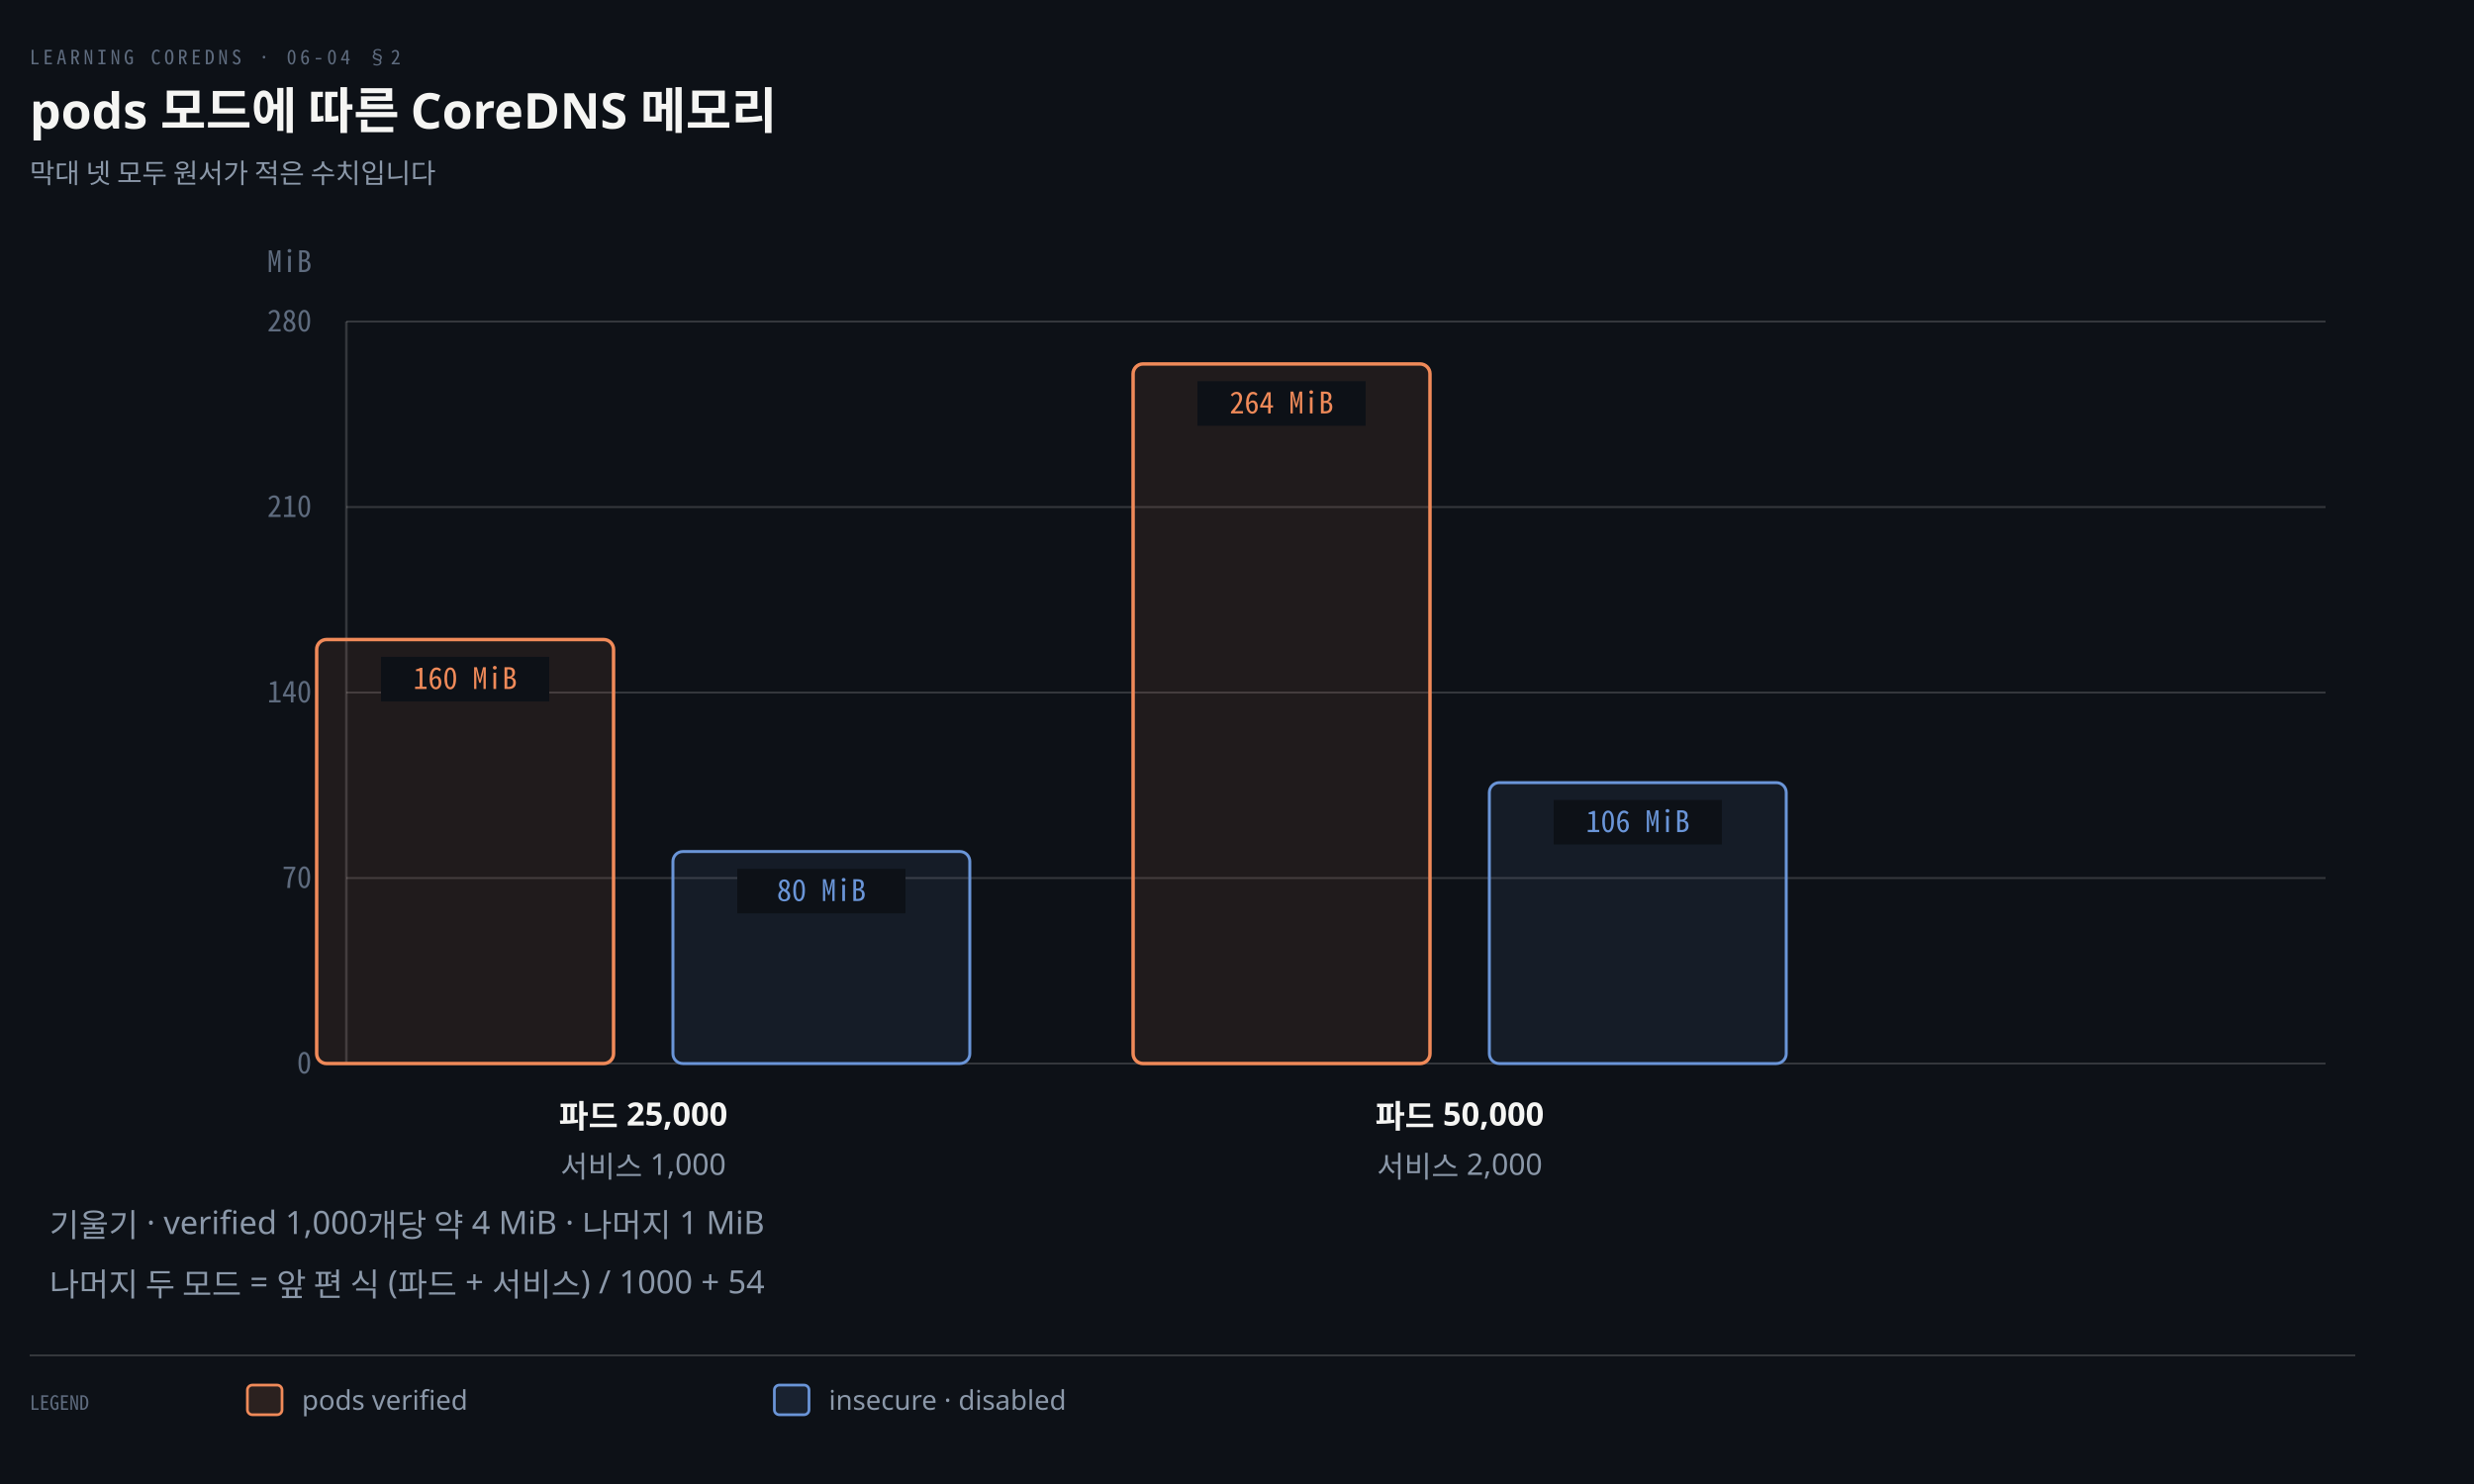
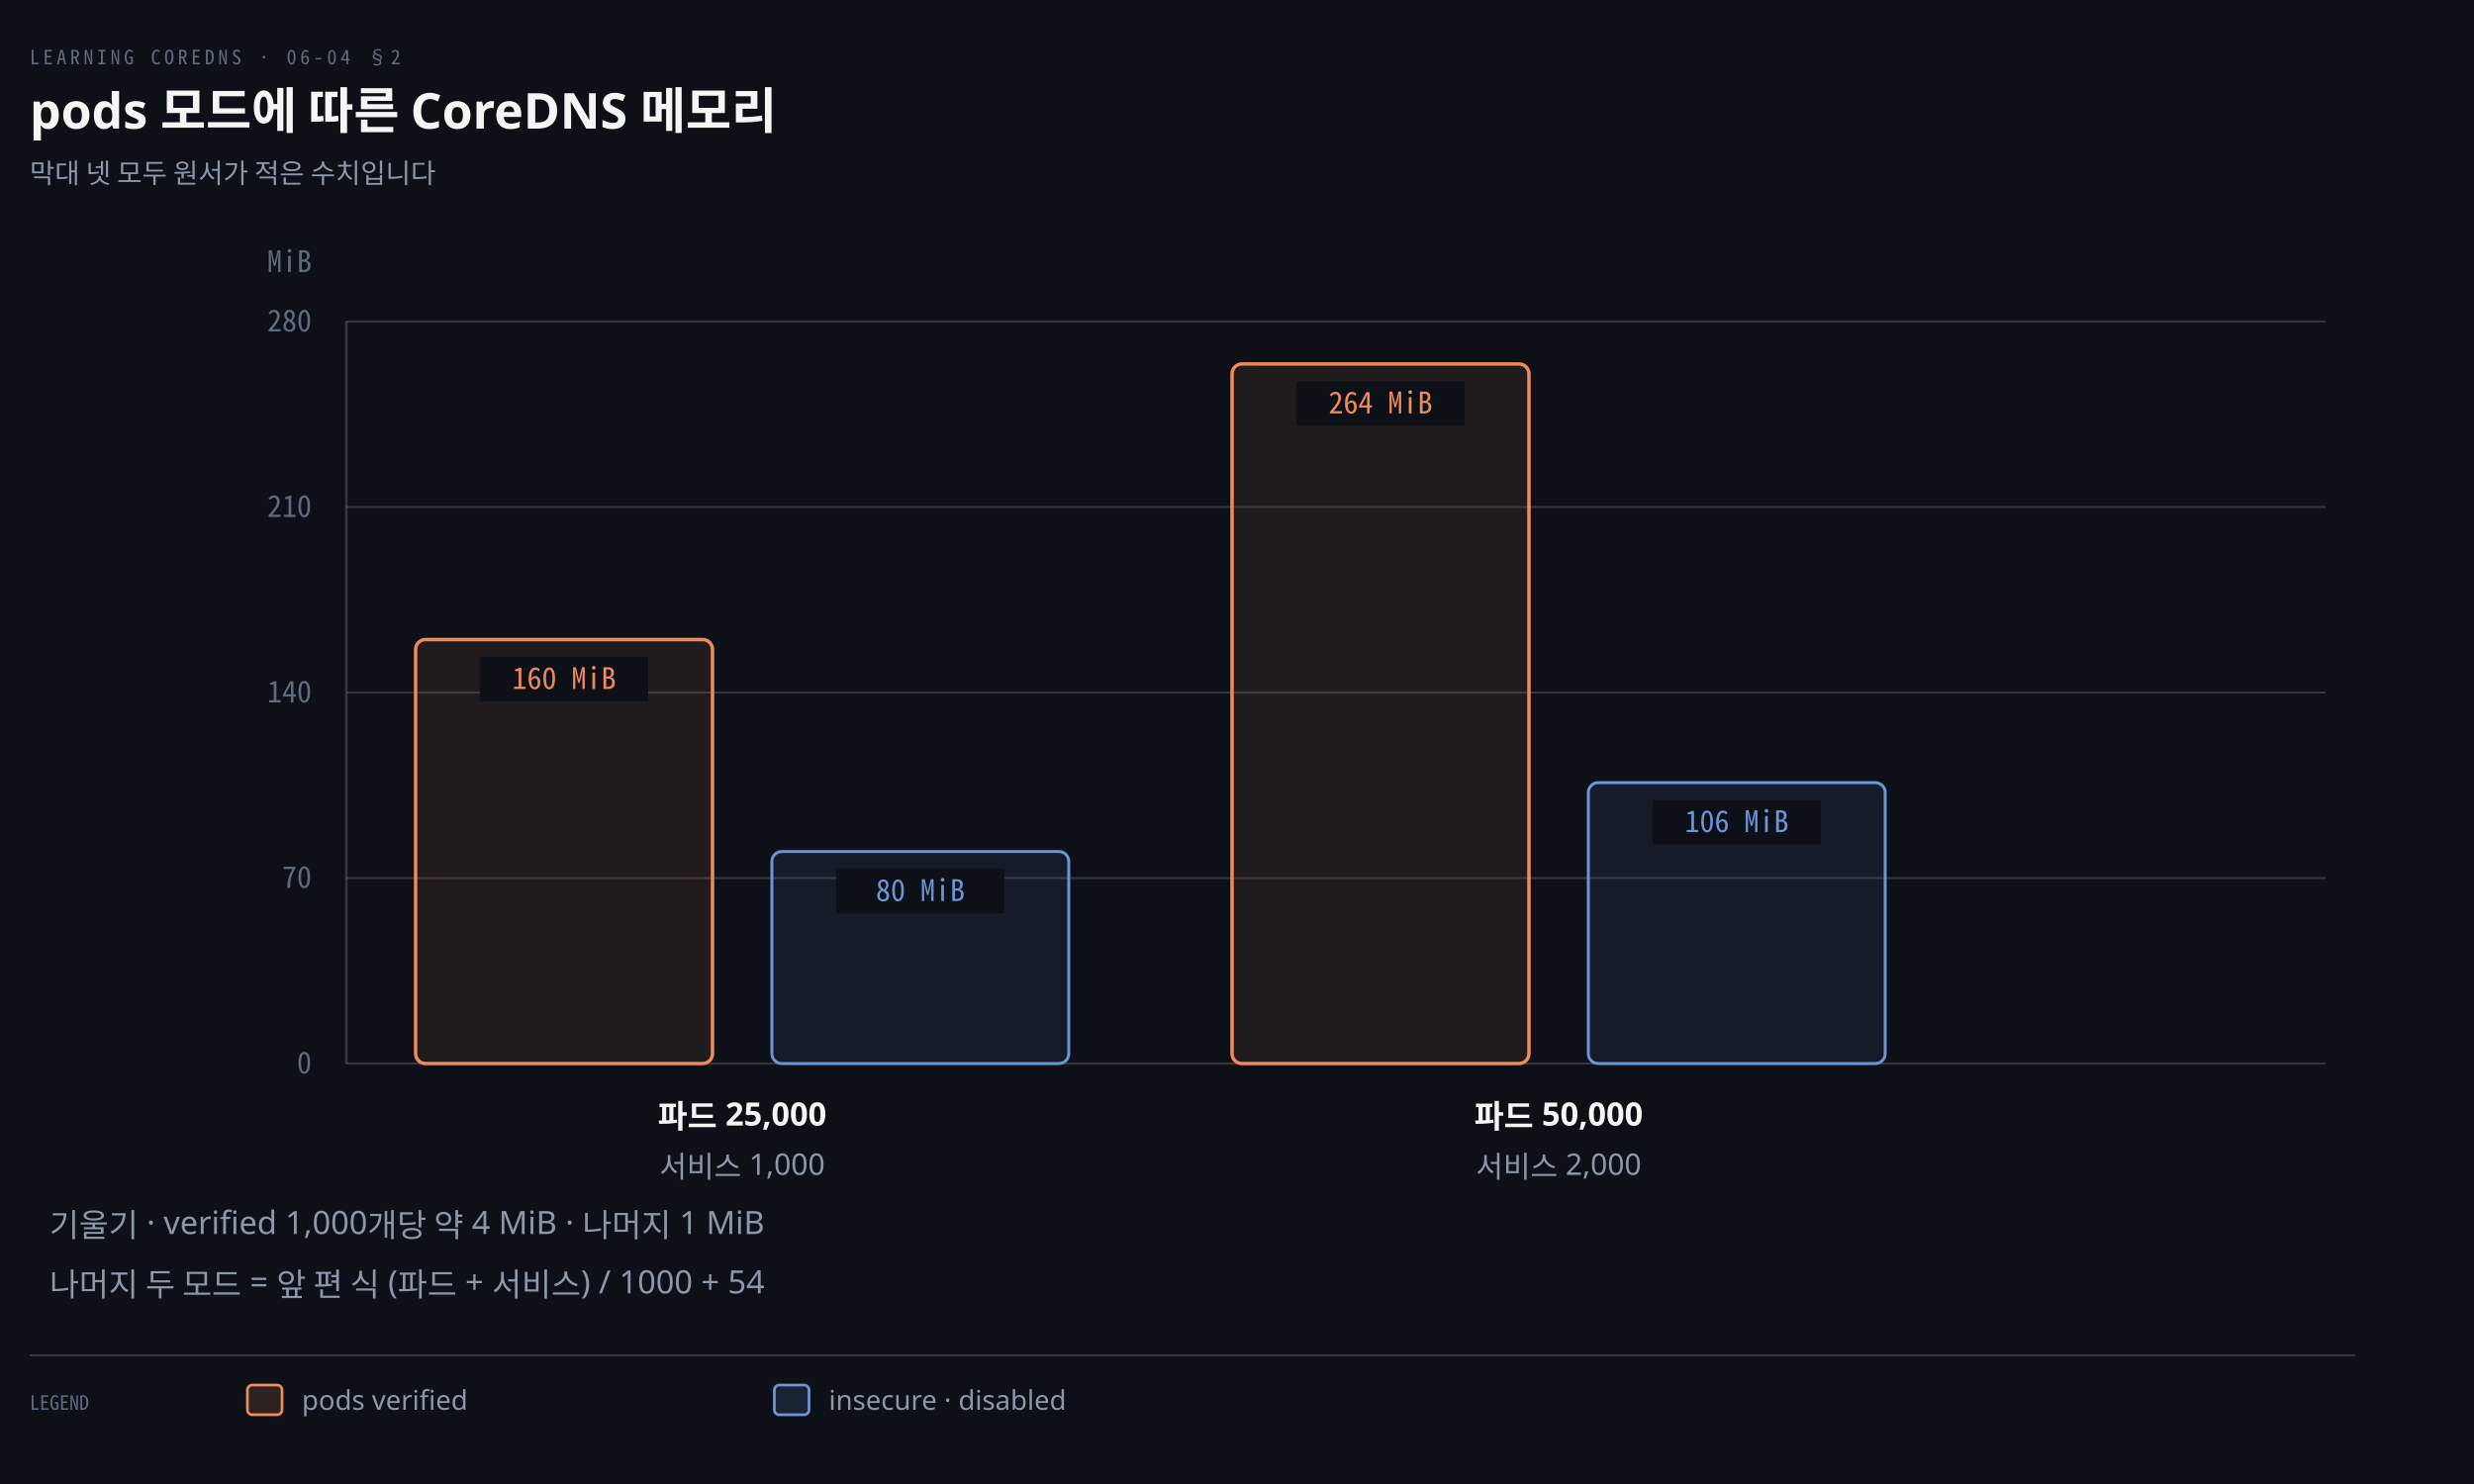
<svg xmlns="http://www.w3.org/2000/svg" viewBox="0 0 1000 600" width="100%" role="img" aria-labelledby="dt dd">
  <defs>
    <marker id="ar" viewBox="0 0 8 8" refX="7" refY="4" markerWidth="6.5" markerHeight="6.5" orient="auto">
      <path d="M0 0 L8 4 L0 8 z" fill="#8B98A9" />
    </marker>
    <marker id="ok" viewBox="0 0 8 8" refX="7" refY="4" markerWidth="6.5" markerHeight="6.5" orient="auto">
      <path d="M0 0 L8 4 L0 8 z" fill="#3FB98C" />
    </marker>
    <marker id="warn" viewBox="0 0 8 8" refX="7" refY="4" markerWidth="6.5" markerHeight="6.5" orient="auto">
      <path d="M0 0 L8 4 L0 8 z" fill="#E3B341" />
    </marker>
    <marker id="bad" viewBox="0 0 8 8" refX="7" refY="4" markerWidth="6.5" markerHeight="6.5" orient="auto">
      <path d="M0 0 L8 4 L0 8 z" fill="#F0616D" />
    </marker>
    <marker id="info" viewBox="0 0 8 8" refX="7" refY="4" markerWidth="6.5" markerHeight="6.5" orient="auto">
      <path d="M0 0 L8 4 L0 8 z" fill="#6A95D8" />
    </marker>
    <marker id="acc" viewBox="0 0 8 8" refX="7" refY="4" markerWidth="6.5" markerHeight="6.5" orient="auto">
      <path d="M0 0 L8 4 L0 8 z" fill="#F08A59" />
    </marker>
    <marker id="soft" viewBox="0 0 8 8" refX="7" refY="4" markerWidth="6.5" markerHeight="6.5" orient="auto">
      <path d="M0 0 L8 4 L0 8 z" fill="#5E6B7E" />
    </marker>
  </defs>
  <rect width="1000" height="600" fill="#0D1117" />
  <text x="12" y="26" font-family="'Geist Mono','Noto Sans Mono CJK KR',monospace" font-size="8" letter-spacing="0.18em" fill="#5E6B7E">LEARNING COREDNS · 06-04 §2</text>
  <text x="12" y="52" font-family="'Geist','Apple SD Gothic Neo','Noto Sans KR','Malgun Gothic',sans-serif" font-size="20" font-weight="600" fill="#F5F5F3">pods 모드에 따른 CoreDNS 메모리</text>
  <text x="12" y="74" font-family="'Geist','Apple SD Gothic Neo','Noto Sans KR','Malgun Gothic',sans-serif" font-size="11" fill="#8B98A9">막대 넷 모두 원서가 적은 수치입니다</text>
  <line x1="140" y1="430.0" x2="940" y2="430.0" stroke="rgba(191,192,192,0.22)" stroke-width="0.8" />
  <text x="126" y="434.0" text-anchor="end" font-family="'Geist Mono','Noto Sans Mono CJK KR',monospace" font-size="12" font-weight="400" fill="#5E6B7E">0</text>
  <line x1="140" y1="355.0" x2="940" y2="355.0" stroke="rgba(191,192,192,0.22)" stroke-width="0.8" />
  <text x="126" y="359.0" text-anchor="end" font-family="'Geist Mono','Noto Sans Mono CJK KR',monospace" font-size="12" font-weight="400" fill="#5E6B7E">70</text>
  <line x1="140" y1="280.0" x2="940" y2="280.0" stroke="rgba(191,192,192,0.22)" stroke-width="0.8" />
  <text x="126" y="284.0" text-anchor="end" font-family="'Geist Mono','Noto Sans Mono CJK KR',monospace" font-size="12" font-weight="400" fill="#5E6B7E">140</text>
  <line x1="140" y1="205.0" x2="940" y2="205.0" stroke="rgba(191,192,192,0.22)" stroke-width="0.8" />
  <text x="126" y="209.0" text-anchor="end" font-family="'Geist Mono','Noto Sans Mono CJK KR',monospace" font-size="12" font-weight="400" fill="#5E6B7E">210</text>
  <line x1="140" y1="130.0" x2="940" y2="130.0" stroke="rgba(191,192,192,0.22)" stroke-width="0.8" />
  <text x="126" y="134.0" text-anchor="end" font-family="'Geist Mono','Noto Sans Mono CJK KR',monospace" font-size="12" font-weight="400" fill="#5E6B7E">280</text>
  <text x="126" y="110.0" text-anchor="end" font-family="'Geist Mono','Noto Sans Mono CJK KR',monospace" font-size="12" font-weight="400" fill="#5E6B7E">MiB</text>
  <line x1="140" y1="130" x2="140" y2="430" stroke="rgba(191,192,192,0.22)" stroke-width="1.0" />
-   <rect x="128.0" y="258.571" width="120" height="171.429" rx="4" fill="#F08A5916" stroke="#F08A59" stroke-width="1.4" />
-   <rect x="154.0" y="265.571" width="68" height="18" fill="#0D1117" />
-   <text x="188.0" y="278.571" text-anchor="middle" font-family="'Geist Mono','Noto Sans Mono CJK KR',monospace" font-size="12" font-weight="400" fill="#F08A59">160 MiB</text>
-   <rect x="272.0" y="344.286" width="120" height="85.714" rx="4" fill="#6A95D816" stroke="#6A95D8" stroke-width="1.2" />
-   <rect x="298.0" y="351.286" width="68" height="18" fill="#0D1117" />
-   <text x="332.0" y="364.286" text-anchor="middle" font-family="'Geist Mono','Noto Sans Mono CJK KR',monospace" font-size="12" font-weight="400" fill="#6A95D8">80 MiB</text>
-   <text x="260" y="456" text-anchor="middle" font-family="'Geist','Apple SD Gothic Neo','Noto Sans KR','Malgun Gothic',sans-serif" font-size="13" font-weight="600" fill="#F5F5F3">파드 25,000</text>
-   <text x="260" y="476" text-anchor="middle" font-family="'Geist','Apple SD Gothic Neo','Noto Sans KR','Malgun Gothic',sans-serif" font-size="12" font-weight="400" fill="#8B98A9">서비스 1,000</text>
-   <rect x="458.0" y="147.143" width="120" height="282.857" rx="4" fill="#F08A5916" stroke="#F08A59" stroke-width="1.4" />
-   <rect x="484.0" y="154.143" width="68" height="18" fill="#0D1117" />
-   <text x="518.0" y="167.143" text-anchor="middle" font-family="'Geist Mono','Noto Sans Mono CJK KR',monospace" font-size="12" font-weight="400" fill="#F08A59">264 MiB</text>
-   <rect x="602.0" y="316.429" width="120" height="113.571" rx="4" fill="#6A95D816" stroke="#6A95D8" stroke-width="1.2" />
-   <rect x="628.0" y="323.429" width="68" height="18" fill="#0D1117" />
-   <text x="662.0" y="336.429" text-anchor="middle" font-family="'Geist Mono','Noto Sans Mono CJK KR',monospace" font-size="12" font-weight="400" fill="#6A95D8">106 MiB</text>
-   <text x="590" y="456" text-anchor="middle" font-family="'Geist','Apple SD Gothic Neo','Noto Sans KR','Malgun Gothic',sans-serif" font-size="13" font-weight="600" fill="#F5F5F3">파드 50,000</text>
-   <text x="590" y="476" text-anchor="middle" font-family="'Geist','Apple SD Gothic Neo','Noto Sans KR','Malgun Gothic',sans-serif" font-size="12" font-weight="400" fill="#8B98A9">서비스 2,000</text>
+   <rect x="168.0" y="258.571" width="120" height="171.429" rx="4" fill="#F08A5916" stroke="#F08A59" stroke-width="1.4" />
+   <rect x="194.0" y="265.571" width="68" height="18" fill="#0D1117" />
+   <text x="228.0" y="278.571" text-anchor="middle" font-family="'Geist Mono','Noto Sans Mono CJK KR',monospace" font-size="12" font-weight="400" fill="#F08A59">160 MiB</text>
+   <rect x="312.0" y="344.286" width="120" height="85.714" rx="4" fill="#6A95D816" stroke="#6A95D8" stroke-width="1.2" />
+   <rect x="338.0" y="351.286" width="68" height="18" fill="#0D1117" />
+   <text x="372.0" y="364.286" text-anchor="middle" font-family="'Geist Mono','Noto Sans Mono CJK KR',monospace" font-size="12" font-weight="400" fill="#6A95D8">80 MiB</text>
+   <text x="300" y="456" text-anchor="middle" font-family="'Geist','Apple SD Gothic Neo','Noto Sans KR','Malgun Gothic',sans-serif" font-size="13" font-weight="600" fill="#F5F5F3">파드 25,000</text>
+   <text x="300" y="476" text-anchor="middle" font-family="'Geist','Apple SD Gothic Neo','Noto Sans KR','Malgun Gothic',sans-serif" font-size="12" font-weight="400" fill="#8B98A9">서비스 1,000</text>
+   <rect x="498.0" y="147.143" width="120" height="282.857" rx="4" fill="#F08A5916" stroke="#F08A59" stroke-width="1.4" />
+   <rect x="524.0" y="154.143" width="68" height="18" fill="#0D1117" />
+   <text x="558.0" y="167.143" text-anchor="middle" font-family="'Geist Mono','Noto Sans Mono CJK KR',monospace" font-size="12" font-weight="400" fill="#F08A59">264 MiB</text>
+   <rect x="642.0" y="316.429" width="120" height="113.571" rx="4" fill="#6A95D816" stroke="#6A95D8" stroke-width="1.2" />
+   <rect x="668.0" y="323.429" width="68" height="18" fill="#0D1117" />
+   <text x="702.0" y="336.429" text-anchor="middle" font-family="'Geist Mono','Noto Sans Mono CJK KR',monospace" font-size="12" font-weight="400" fill="#6A95D8">106 MiB</text>
+   <text x="630" y="456" text-anchor="middle" font-family="'Geist','Apple SD Gothic Neo','Noto Sans KR','Malgun Gothic',sans-serif" font-size="13" font-weight="600" fill="#F5F5F3">파드 50,000</text>
+   <text x="630" y="476" text-anchor="middle" font-family="'Geist','Apple SD Gothic Neo','Noto Sans KR','Malgun Gothic',sans-serif" font-size="12" font-weight="400" fill="#8B98A9">서비스 2,000</text>
  <text x="20" y="500" text-anchor="start" font-family="'Geist','Apple SD Gothic Neo','Noto Sans KR','Malgun Gothic',sans-serif" font-size="13" font-weight="400" fill="#8B98A9">기울기 · verified 1,000개당 약 4 MiB · 나머지 1 MiB</text>
  <text x="20" y="524" text-anchor="start" font-family="'Geist','Apple SD Gothic Neo','Noto Sans KR','Malgun Gothic',sans-serif" font-size="13" font-weight="400" fill="#8B98A9">나머지 두 모드 = 앞 편 식 (파드 + 서비스) / 1000 + 54</text>
  <line x1="12" y1="548" x2="952" y2="548" stroke="rgba(191,192,192,0.22)" stroke-width="0.8" />
  <text x="12" y="570" text-anchor="start" font-family="'Geist Mono','Noto Sans Mono CJK KR',monospace" font-size="8" font-weight="400" fill="#5E6B7E">LEGEND</text>
  <rect x="100" y="560" width="14" height="12" rx="2" fill="#F08A5922" stroke="#F08A59" stroke-width="1.1" />
  <text x="122" y="570" text-anchor="start" font-family="'Geist','Apple SD Gothic Neo','Noto Sans KR','Malgun Gothic',sans-serif" font-size="11" font-weight="400" fill="#8B98A9">pods verified</text>
  <rect x="313" y="560" width="14" height="12" rx="2" fill="#6A95D822" stroke="#6A95D8" stroke-width="1.1" />
  <text x="335" y="570" text-anchor="start" font-family="'Geist','Apple SD Gothic Neo','Noto Sans KR','Malgun Gothic',sans-serif" font-size="11" font-weight="400" fill="#8B98A9">insecure · disabled</text>
</svg>
